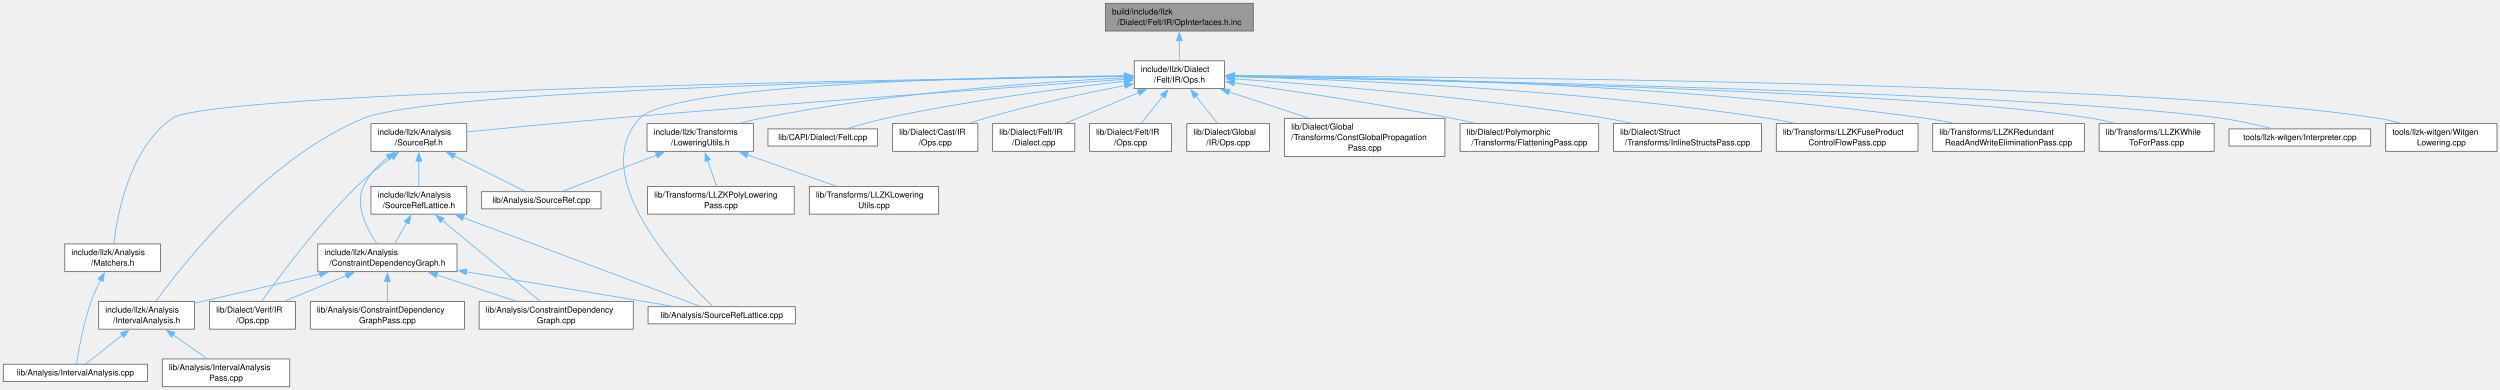
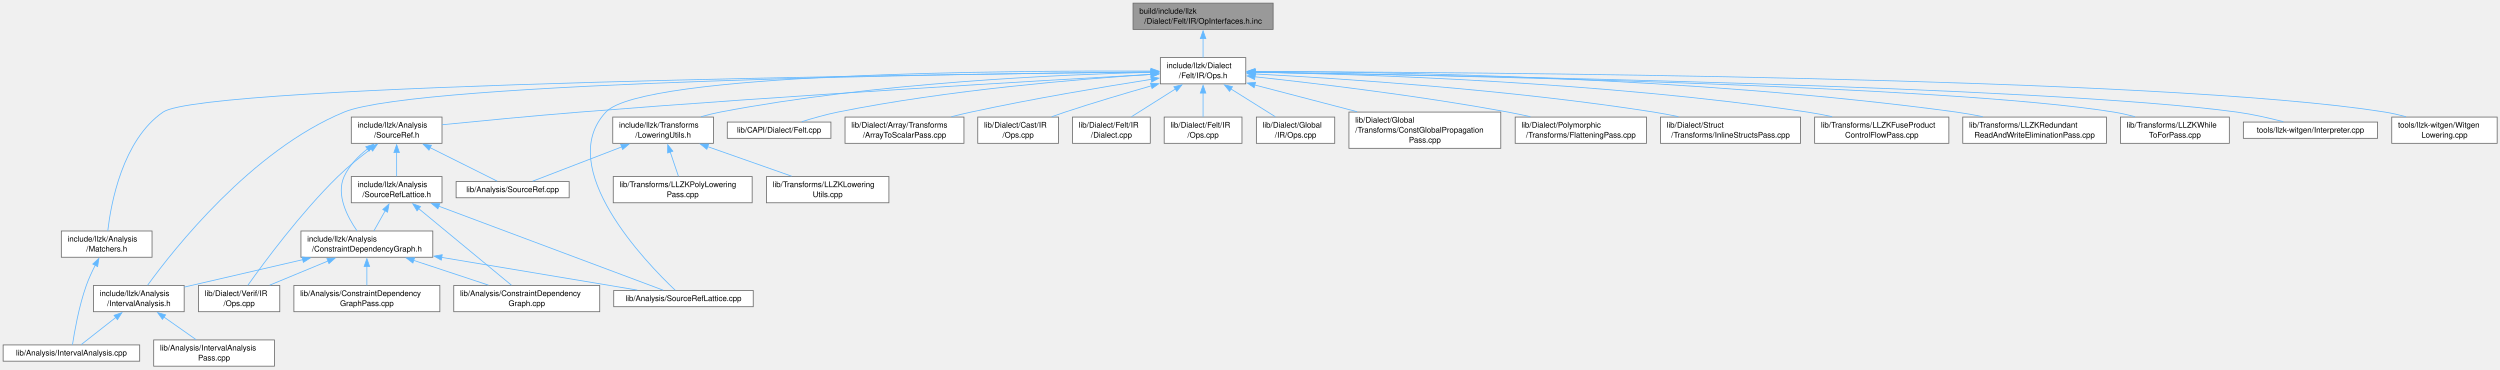
- <svg xmlns="http://www.w3.org/2000/svg" xmlns:xlink="http://www.w3.org/1999/xlink" width="3021pt" height="471pt" viewBox="0.00 0.00 3021.00 471.00">
+ <svg xmlns="http://www.w3.org/2000/svg" xmlns:xlink="http://www.w3.org/1999/xlink" width="3190pt" height="471pt" viewBox="0.00 0.00 3190.00 471.00">
  <g id="graph0" class="graph" transform="scale(1 1) rotate(0) translate(4 467.25)">
    <g id="Node000001" class="node">
      <g id="a_Node000001">
        <a xlink:title=" ">
-           <polygon fill="#999999" stroke="#666666" points="1510.5,-463.25 1331.75,-463.25 1331.75,-429.75 1510.5,-429.75 1510.5,-463.25" />
-           <text xml:space="preserve" text-anchor="start" x="1339.75" y="-449.75" font-family="Helvetica,sans-Serif" font-size="10.00">build/include/llzk</text>
-           <text xml:space="preserve" text-anchor="middle" x="1421.12" y="-437" font-family="Helvetica,sans-Serif" font-size="10.00">/Dialect/Felt/IR/OpInterfaces.h.inc</text>
+           <polygon fill="#999999" stroke="#666666" points="1620.5,-463.25 1441.75,-463.25 1441.75,-429.75 1620.5,-429.75 1620.5,-463.25" />
+           <text xml:space="preserve" text-anchor="start" x="1449.75" y="-449.75" font-family="Helvetica,sans-Serif" font-size="10.00">build/include/llzk</text>
+           <text xml:space="preserve" text-anchor="middle" x="1531.12" y="-437" font-family="Helvetica,sans-Serif" font-size="10.00">/Dialect/Felt/IR/OpInterfaces.h.inc</text>
        </a>
      </g>
    </g>
    <g id="Node000002" class="node">
      <g id="a_Node000002">
        <a xlink:href="Felt_2IR_2Ops_8h.html" target="_top" xlink:title=" ">
-           <polygon fill="white" stroke="#666666" points="1475.62,-393.75 1366.62,-393.75 1366.62,-360.25 1475.62,-360.25 1475.62,-393.75" />
-           <text xml:space="preserve" text-anchor="start" x="1374.62" y="-380.25" font-family="Helvetica,sans-Serif" font-size="10.00">include/llzk/Dialect</text>
-           <text xml:space="preserve" text-anchor="middle" x="1421.12" y="-367.5" font-family="Helvetica,sans-Serif" font-size="10.00">/Felt/IR/Ops.h</text>
+           <polygon fill="white" stroke="#666666" points="1585.62,-393.75 1476.62,-393.75 1476.62,-360.25 1585.62,-360.25 1585.62,-393.75" />
+           <text xml:space="preserve" text-anchor="start" x="1484.62" y="-380.25" font-family="Helvetica,sans-Serif" font-size="10.00">include/llzk/Dialect</text>
+           <text xml:space="preserve" text-anchor="middle" x="1531.12" y="-367.5" font-family="Helvetica,sans-Serif" font-size="10.00">/Felt/IR/Ops.h</text>
        </a>
      </g>
    </g>
    <g id="edge1_Node000001_Node000002" class="edge">
      <g id="a_edge1_Node000001_Node000002">
        <a xlink:title=" ">
-           <path fill="none" stroke="#63b8ff" d="M1421.12,-418.06C1421.12,-409.84 1421.12,-401.09 1421.12,-393.88" />
-           <polygon fill="#63b8ff" stroke="#63b8ff" points="1417.63,-417.99 1421.13,-427.99 1424.63,-417.99 1417.63,-417.99" />
+           <path fill="none" stroke="#63b8ff" d="M1531.12,-418.06C1531.12,-409.84 1531.12,-401.09 1531.12,-393.88" />
+           <polygon fill="#63b8ff" stroke="#63b8ff" points="1527.63,-417.99 1531.13,-427.99 1534.63,-417.99 1527.63,-417.99" />
        </a>
      </g>
    </g>
    <g id="Node000003" class="node">
      <g id="a_Node000003">
        <a xlink:href="IntervalAnalysis_8h.html" target="_top" xlink:title=" ">
          <polygon fill="white" stroke="#666666" points="231,-103 115.25,-103 115.25,-69.5 231,-69.5 231,-103" />
          <text xml:space="preserve" text-anchor="start" x="123.25" y="-89.5" font-family="Helvetica,sans-Serif" font-size="10.00">include/llzk/Analysis</text>
          <text xml:space="preserve" text-anchor="middle" x="173.12" y="-76.75" font-family="Helvetica,sans-Serif" font-size="10.00">/IntervalAnalysis.h</text>
        </a>
      </g>
    </g>
    <g id="edge2_Node000002_Node000003" class="edge">
      <g id="a_edge2_Node000002_Node000003">
        <a xlink:title=" ">
-           <path fill="none" stroke="#63b8ff" d="M1355.15,-375.09C1148.04,-371.88 519.55,-359.34 435.12,-324.25 316.75,-275.05 217.03,-148.22 184.41,-103.31" />
-           <polygon fill="#63b8ff" stroke="#63b8ff" points="1354.87,-378.59 1364.92,-375.24 1354.98,-371.59 1354.87,-378.59" />
+           <path fill="none" stroke="#63b8ff" d="M1464.69,-375.46C1241.92,-373.31 530,-363.39 435.12,-324.25 316.62,-275.36 216.98,-148.33 184.39,-103.34" />
+           <polygon fill="#63b8ff" stroke="#63b8ff" points="1464.63,-378.96 1474.66,-375.56 1464.7,-371.96 1464.63,-378.96" />
        </a>
      </g>
    </g>
    <g id="Node000006" class="node">
      <g id="a_Node000006">
        <a xlink:href="Matchers_8h.html" target="_top" xlink:title=" ">
          <polygon fill="white" stroke="#666666" points="190,-172.5 74.25,-172.5 74.25,-139 190,-139 190,-172.5" />
          <text xml:space="preserve" text-anchor="start" x="82.25" y="-159" font-family="Helvetica,sans-Serif" font-size="10.00">include/llzk/Analysis</text>
          <text xml:space="preserve" text-anchor="middle" x="132.12" y="-146.25" font-family="Helvetica,sans-Serif" font-size="10.00">/Matchers.h</text>
        </a>
      </g>
    </g>
    <g id="edge5_Node000002_Node000006" class="edge">
      <g id="a_edge5_Node000002_Node000006">
        <a xlink:title=" ">
-           <path fill="none" stroke="#63b8ff" d="M1354.86,-375.12C1107.76,-371.61 251.76,-357.1 204.12,-324.25 152.4,-288.58 137.6,-207.52 133.56,-172.91" />
-           <polygon fill="#63b8ff" stroke="#63b8ff" points="1354.6,-378.62 1364.64,-375.26 1354.69,-371.62 1354.6,-378.62" />
+           <path fill="none" stroke="#63b8ff" d="M1465.01,-375.37C1203.96,-372.63 256.53,-360.25 204.12,-324.25 152.34,-288.67 137.57,-207.56 133.55,-172.92" />
+           <polygon fill="#63b8ff" stroke="#63b8ff" points="1464.64,-378.87 1474.68,-375.47 1464.72,-371.87 1464.64,-378.87" />
        </a>
      </g>
    </g>
    <g id="Node000007" class="node">
      <g id="a_Node000007">
        <a xlink:href="SourceRef_8h.html" target="_top" xlink:title=" ">
          <polygon fill="white" stroke="#666666" points="560,-317.88 444.25,-317.88 444.25,-284.38 560,-284.38 560,-317.88" />
          <text xml:space="preserve" text-anchor="start" x="452.25" y="-304.38" font-family="Helvetica,sans-Serif" font-size="10.00">include/llzk/Analysis</text>
          <text xml:space="preserve" text-anchor="middle" x="502.12" y="-291.62" font-family="Helvetica,sans-Serif" font-size="10.00">/SourceRef.h</text>
        </a>
      </g>
    </g>
    <g id="edge7_Node000002_Node000007" class="edge">
      <g id="a_edge7_Node000002_Node000007">
        <a xlink:title=" ">
-           <path fill="none" stroke="#63b8ff" d="M1355.13,-371.43C1232.94,-362.88 963.2,-343.56 736.12,-324.25 676.15,-319.15 607.61,-312.58 560.28,-307.93" />
-           <polygon fill="#63b8ff" stroke="#63b8ff" points="1354.76,-374.91 1364.98,-372.12 1355.25,-367.93 1354.76,-374.91" />
+           <path fill="none" stroke="#63b8ff" d="M1464.69,-372.33C1328.13,-364.65 1006.07,-345.79 736.12,-324.25 676.13,-319.46 607.59,-312.85 560.26,-308.1" />
+           <polygon fill="#63b8ff" stroke="#63b8ff" points="1464.46,-375.83 1474.64,-372.89 1464.85,-368.84 1464.46,-375.83" />
        </a>
      </g>
    </g>
    <g id="Node000011" class="node">
      <g id="a_Node000011">
        <a xlink:href="SourceRefLattice_8cpp.html" target="_top" xlink:title=" ">
          <polygon fill="white" stroke="#666666" points="957.12,-96.62 779.12,-96.62 779.12,-75.88 957.12,-75.88 957.12,-96.62" />
          <text xml:space="preserve" text-anchor="middle" x="868.12" y="-83.12" font-family="Helvetica,sans-Serif" font-size="10.00">lib/Analysis/SourceRefLattice.cpp</text>
        </a>
      </g>
    </g>
    <g id="edge24_Node000002_Node000011" class="edge">
      <g id="a_edge24_Node000002_Node000011">
        <a xlink:title=" ">
-           <path fill="none" stroke="#63b8ff" d="M1354.84,-375.72C1196.86,-374.35 808.31,-366.67 769.12,-324.25 703.31,-253.01 820.79,-131.75 857.62,-96.88" />
-           <polygon fill="#63b8ff" stroke="#63b8ff" points="1354.72,-379.21 1364.75,-375.79 1354.78,-372.21 1354.72,-379.21" />
+           <path fill="none" stroke="#63b8ff" d="M1464.72,-376.54C1287.93,-377.29 816.11,-374.53 769.12,-324.25 702.91,-253.39 820.67,-131.86 857.59,-96.91" />
+           <polygon fill="#63b8ff" stroke="#63b8ff" points="1464.68,-380.04 1474.66,-376.49 1464.64,-373.04 1464.68,-380.04" />
        </a>
      </g>
    </g>
    <g id="Node000015" class="node">
      <g id="a_Node000015">
        <a xlink:href="LoweringUtils_8h.html" target="_top" xlink:title="Shared utility function implementations for LLZK lowering passes.">
          <polygon fill="white" stroke="#666666" points="906.38,-317.88 777.88,-317.88 777.88,-284.38 906.38,-284.38 906.38,-317.88" />
          <text xml:space="preserve" text-anchor="start" x="785.88" y="-304.38" font-family="Helvetica,sans-Serif" font-size="10.00">include/llzk/Transforms</text>
          <text xml:space="preserve" text-anchor="middle" x="842.12" y="-291.62" font-family="Helvetica,sans-Serif" font-size="10.00">/LoweringUtils.h</text>
        </a>
      </g>
    </g>
    <g id="edge20_Node000002_Node000015" class="edge">
      <g id="a_edge20_Node000002_Node000015">
        <a xlink:title=" ">
-           <path fill="none" stroke="#63b8ff" d="M1354.92,-373.29C1257.68,-368.4 1070.91,-355.52 915.12,-324.25 907.2,-322.66 898.91,-320.57 890.88,-318.31" />
-           <polygon fill="#63b8ff" stroke="#63b8ff" points="1354.65,-376.78 1364.81,-373.77 1354.99,-369.79 1354.65,-376.78" />
+           <path fill="none" stroke="#63b8ff" d="M1464.97,-374.99C1351.49,-372.25 1112.83,-362.08 915.12,-324.25 907.06,-322.71 898.62,-320.61 890.46,-318.33" />
+           <polygon fill="#63b8ff" stroke="#63b8ff" points="1464.63,-378.49 1474.7,-375.21 1464.79,-371.49 1464.63,-378.49" />
        </a>
      </g>
    </g>
    <g id="Node000018" class="node">
      <g id="a_Node000018">
        <a xlink:href="Felt_8cpp.html" target="_top" xlink:title=" ">
          <polygon fill="white" stroke="#666666" points="1056.25,-311.5 924,-311.5 924,-290.75 1056.25,-290.75 1056.25,-311.5" />
          <text xml:space="preserve" text-anchor="middle" x="990.12" y="-298" font-family="Helvetica,sans-Serif" font-size="10.00">lib/CAPI/Dialect/Felt.cpp</text>
        </a>
      </g>
    </g>
    <g id="edge25_Node000002_Node000018" class="edge">
      <g id="a_edge25_Node000002_Node000018">
        <a xlink:title=" ">
-           <path fill="none" stroke="#63b8ff" d="M1355.18,-369.16C1283.53,-361.08 1165.93,-345.94 1066.12,-324.25 1050.82,-320.92 1034.07,-316.17 1020.2,-311.92" />
-           <polygon fill="#63b8ff" stroke="#63b8ff" points="1354.44,-372.6 1364.77,-370.22 1355.22,-365.64 1354.44,-372.6" />
+           <path fill="none" stroke="#63b8ff" d="M1465.26,-372.35C1374.48,-366.5 1206.12,-352.65 1065.12,-324.25 1049.69,-321.14 1032.84,-316.31 1019.03,-311.95" />
+           <polygon fill="#63b8ff" stroke="#63b8ff" points="1464.76,-375.83 1474.96,-372.97 1465.21,-368.84 1464.76,-375.83" />
        </a>
      </g>
    </g>
    <g id="Node000019" class="node">
      <g id="a_Node000019">
-         <a xlink:href="Cast_2IR_2Ops_8cpp.html" target="_top" xlink:title=" ">
-           <polygon fill="white" stroke="#666666" points="1177.62,-317.88 1074.62,-317.88 1074.62,-284.38 1177.62,-284.38 1177.62,-317.88" />
-           <text xml:space="preserve" text-anchor="start" x="1082.62" y="-304.38" font-family="Helvetica,sans-Serif" font-size="10.00">lib/Dialect/Cast/IR</text>
-           <text xml:space="preserve" text-anchor="middle" x="1126.12" y="-291.62" font-family="Helvetica,sans-Serif" font-size="10.00">/Ops.cpp</text>
+         <a xlink:href="ArrayToScalarPass_8cpp.html" target="_top" xlink:title="This file implements the -llzk-array-to-scalar pass.">
+           <polygon fill="white" stroke="#666666" points="1226,-317.88 1074.25,-317.88 1074.25,-284.38 1226,-284.38 1226,-317.88" />
+           <text xml:space="preserve" text-anchor="start" x="1082.25" y="-304.38" font-family="Helvetica,sans-Serif" font-size="10.00">lib/Dialect/Array/Transforms</text>
+           <text xml:space="preserve" text-anchor="middle" x="1150.12" y="-291.62" font-family="Helvetica,sans-Serif" font-size="10.00">/ArrayToScalarPass.cpp</text>
        </a>
      </g>
    </g>
    <g id="edge26_Node000002_Node000019" class="edge">
      <g id="a_edge26_Node000002_Node000019">
        <a xlink:title=" ">
-           <path fill="none" stroke="#63b8ff" d="M1355.4,-364.02C1307.94,-354.77 1242.54,-340.78 1186.12,-324.25 1180.16,-322.5 1173.93,-320.46 1167.84,-318.34" />
-           <polygon fill="#63b8ff" stroke="#63b8ff" points="1354.49,-367.41 1364.97,-365.87 1355.81,-360.54 1354.49,-367.41" />
+           <path fill="none" stroke="#63b8ff" d="M1465.07,-366.03C1404.89,-356.58 1313.67,-341.31 1235.12,-324.25 1226.93,-322.47 1218.33,-320.43 1209.88,-318.33" />
+           <polygon fill="#63b8ff" stroke="#63b8ff" points="1464.39,-369.47 1474.81,-367.56 1465.47,-362.55 1464.39,-369.47" />
        </a>
      </g>
    </g>
    <g id="Node000020" class="node">
      <g id="a_Node000020">
-         <a xlink:href="Felt_2IR_2Dialect_8cpp.html" target="_top" xlink:title=" ">
-           <polygon fill="white" stroke="#666666" points="1294.75,-317.88 1195.5,-317.88 1195.5,-284.38 1294.75,-284.38 1294.75,-317.88" />
-           <text xml:space="preserve" text-anchor="start" x="1203.5" y="-304.38" font-family="Helvetica,sans-Serif" font-size="10.00">lib/Dialect/Felt/IR</text>
-           <text xml:space="preserve" text-anchor="middle" x="1245.12" y="-291.62" font-family="Helvetica,sans-Serif" font-size="10.00">/Dialect.cpp</text>
+         <a xlink:href="Cast_2IR_2Ops_8cpp.html" target="_top" xlink:title=" ">
+           <polygon fill="white" stroke="#666666" points="1346.62,-317.88 1243.62,-317.88 1243.62,-284.38 1346.62,-284.38 1346.62,-317.88" />
+           <text xml:space="preserve" text-anchor="start" x="1251.62" y="-304.38" font-family="Helvetica,sans-Serif" font-size="10.00">lib/Dialect/Cast/IR</text>
+           <text xml:space="preserve" text-anchor="middle" x="1295.12" y="-291.62" font-family="Helvetica,sans-Serif" font-size="10.00">/Ops.cpp</text>
        </a>
      </g>
    </g>
    <g id="edge27_Node000002_Node000020" class="edge">
      <g id="a_edge27_Node000002_Node000020">
        <a xlink:title=" ">
-           <path fill="none" stroke="#63b8ff" d="M1372.14,-355.44C1344.19,-343.71 1309.66,-329.21 1283.66,-318.3" />
-           <polygon fill="#63b8ff" stroke="#63b8ff" points="1370.53,-358.56 1381.11,-359.2 1373.24,-352.1 1370.53,-358.56" />
+           <path fill="none" stroke="#63b8ff" d="M1465.18,-357.75C1432,-348.28 1391.25,-336.21 1355.12,-324.25 1349.54,-322.4 1343.69,-320.37 1337.94,-318.31" />
+           <polygon fill="#63b8ff" stroke="#63b8ff" points="1464.1,-361.08 1474.67,-360.44 1466.01,-354.35 1464.1,-361.08" />
        </a>
      </g>
    </g>
    <g id="Node000021" class="node">
      <g id="a_Node000021">
-         <a xlink:href="Felt_2IR_2Ops_8cpp.html" target="_top" xlink:title=" ">
-           <polygon fill="white" stroke="#666666" points="1411.75,-317.88 1312.5,-317.88 1312.5,-284.38 1411.75,-284.38 1411.75,-317.88" />
-           <text xml:space="preserve" text-anchor="start" x="1320.5" y="-304.38" font-family="Helvetica,sans-Serif" font-size="10.00">lib/Dialect/Felt/IR</text>
-           <text xml:space="preserve" text-anchor="middle" x="1362.12" y="-291.62" font-family="Helvetica,sans-Serif" font-size="10.00">/Ops.cpp</text>
+         <a xlink:href="Felt_2IR_2Dialect_8cpp.html" target="_top" xlink:title=" ">
+           <polygon fill="white" stroke="#666666" points="1463.75,-317.88 1364.5,-317.88 1364.5,-284.38 1463.75,-284.38 1463.75,-317.88" />
+           <text xml:space="preserve" text-anchor="start" x="1372.5" y="-304.38" font-family="Helvetica,sans-Serif" font-size="10.00">lib/Dialect/Felt/IR</text>
+           <text xml:space="preserve" text-anchor="middle" x="1414.12" y="-291.62" font-family="Helvetica,sans-Serif" font-size="10.00">/Dialect.cpp</text>
        </a>
      </g>
    </g>
    <g id="edge28_Node000002_Node000021" class="edge">
      <g id="a_edge28_Node000002_Node000021">
        <a xlink:title=" ">
-           <path fill="none" stroke="#63b8ff" d="M1401.37,-351.26C1392.64,-340.33 1382.63,-327.8 1374.9,-318.12" />
-           <polygon fill="#63b8ff" stroke="#63b8ff" points="1398.4,-353.16 1407.38,-358.79 1403.87,-348.79 1398.4,-353.16" />
+           <path fill="none" stroke="#63b8ff" d="M1495.83,-353.72C1477.77,-342.31 1456.19,-328.68 1439.74,-318.3" />
+           <polygon fill="#63b8ff" stroke="#63b8ff" points="1493.84,-356.6 1504.17,-358.98 1497.58,-350.68 1493.84,-356.6" />
        </a>
      </g>
    </g>
    <g id="Node000022" class="node">
      <g id="a_Node000022">
-         <a xlink:href="Global_2IR_2Ops_8cpp.html" target="_top" xlink:title=" ">
-           <polygon fill="white" stroke="#666666" points="1530.12,-317.88 1430.12,-317.88 1430.12,-284.38 1530.12,-284.38 1530.12,-317.88" />
-           <text xml:space="preserve" text-anchor="start" x="1438.12" y="-304.38" font-family="Helvetica,sans-Serif" font-size="10.00">lib/Dialect/Global</text>
-           <text xml:space="preserve" text-anchor="middle" x="1480.12" y="-291.62" font-family="Helvetica,sans-Serif" font-size="10.00">/IR/Ops.cpp</text>
+         <a xlink:href="Felt_2IR_2Ops_8cpp.html" target="_top" xlink:title=" ">
+           <polygon fill="white" stroke="#666666" points="1580.75,-317.88 1481.5,-317.88 1481.5,-284.38 1580.75,-284.38 1580.75,-317.88" />
+           <text xml:space="preserve" text-anchor="start" x="1489.5" y="-304.38" font-family="Helvetica,sans-Serif" font-size="10.00">lib/Dialect/Felt/IR</text>
+           <text xml:space="preserve" text-anchor="middle" x="1531.12" y="-291.62" font-family="Helvetica,sans-Serif" font-size="10.00">/Ops.cpp</text>
        </a>
      </g>
    </g>
    <g id="edge29_Node000002_Node000022" class="edge">
      <g id="a_edge29_Node000002_Node000022">
        <a xlink:title=" ">
-           <path fill="none" stroke="#63b8ff" d="M1440.88,-351.26C1449.61,-340.33 1459.62,-327.8 1467.35,-318.12" />
-           <polygon fill="#63b8ff" stroke="#63b8ff" points="1438.38,-348.79 1434.87,-358.79 1443.85,-353.16 1438.38,-348.79" />
+           <path fill="none" stroke="#63b8ff" d="M1531.12,-348.61C1531.12,-338.35 1531.12,-327.02 1531.12,-318.12" />
+           <polygon fill="#63b8ff" stroke="#63b8ff" points="1527.63,-348.46 1531.13,-358.46 1534.63,-348.46 1527.63,-348.46" />
        </a>
      </g>
    </g>
    <g id="Node000023" class="node">
      <g id="a_Node000023">
-         <a xlink:href="ConstGlobalPropagationPass_8cpp.html" target="_top" xlink:title="This file implements the -llzk-const-global-propagation pass.">
-           <polygon fill="white" stroke="#666666" points="1742,-324.25 1548.25,-324.25 1548.25,-278 1742,-278 1742,-324.25" />
-           <text xml:space="preserve" text-anchor="start" x="1556.25" y="-310.75" font-family="Helvetica,sans-Serif" font-size="10.00">lib/Dialect/Global</text>
-           <text xml:space="preserve" text-anchor="start" x="1556.25" y="-298" font-family="Helvetica,sans-Serif" font-size="10.00">/Transforms/ConstGlobalPropagation</text>
-           <text xml:space="preserve" text-anchor="middle" x="1645.12" y="-285.25" font-family="Helvetica,sans-Serif" font-size="10.00">Pass.cpp</text>
+         <a xlink:href="Global_2IR_2Ops_8cpp.html" target="_top" xlink:title=" ">
+           <polygon fill="white" stroke="#666666" points="1699.12,-317.88 1599.12,-317.88 1599.12,-284.38 1699.12,-284.38 1699.12,-317.88" />
+           <text xml:space="preserve" text-anchor="start" x="1607.12" y="-304.38" font-family="Helvetica,sans-Serif" font-size="10.00">lib/Dialect/Global</text>
+           <text xml:space="preserve" text-anchor="middle" x="1649.12" y="-291.62" font-family="Helvetica,sans-Serif" font-size="10.00">/IR/Ops.cpp</text>
        </a>
      </g>
    </g>
    <g id="edge30_Node000002_Node000023" class="edge">
      <g id="a_edge30_Node000002_Node000023">
        <a xlink:title=" ">
-           <path fill="none" stroke="#63b8ff" d="M1480.83,-356.31C1510.29,-346.59 1545.97,-334.83 1576.54,-324.74" />
-           <polygon fill="#63b8ff" stroke="#63b8ff" points="1480.12,-352.86 1471.72,-359.31 1482.31,-359.51 1480.12,-352.86" />
+           <path fill="none" stroke="#63b8ff" d="M1566.72,-353.72C1584.93,-342.31 1606.7,-328.68 1623.29,-318.3" />
+           <polygon fill="#63b8ff" stroke="#63b8ff" points="1564.92,-350.71 1558.3,-358.98 1568.64,-356.64 1564.92,-350.71" />
        </a>
      </g>
    </g>
    <g id="Node000024" class="node">
      <g id="a_Node000024">
-         <a xlink:href="FlatteningPass_8cpp.html" target="_top" xlink:title="This file implements the -llzk-flatten pass.">
-           <polygon fill="white" stroke="#666666" points="1927.88,-317.88 1760.38,-317.88 1760.38,-284.38 1927.88,-284.38 1927.88,-317.88" />
-           <text xml:space="preserve" text-anchor="start" x="1768.38" y="-304.38" font-family="Helvetica,sans-Serif" font-size="10.00">lib/Dialect/Polymorphic</text>
-           <text xml:space="preserve" text-anchor="middle" x="1844.12" y="-291.62" font-family="Helvetica,sans-Serif" font-size="10.00">/Transforms/FlatteningPass.cpp</text>
+         <a xlink:href="ConstGlobalPropagationPass_8cpp.html" target="_top" xlink:title="This file implements the -llzk-const-global-propagation pass.">
+           <polygon fill="white" stroke="#666666" points="1911,-324.25 1717.25,-324.25 1717.25,-278 1911,-278 1911,-324.25" />
+           <text xml:space="preserve" text-anchor="start" x="1725.25" y="-310.75" font-family="Helvetica,sans-Serif" font-size="10.00">lib/Dialect/Global</text>
+           <text xml:space="preserve" text-anchor="start" x="1725.25" y="-298" font-family="Helvetica,sans-Serif" font-size="10.00">/Transforms/ConstGlobalPropagation</text>
+           <text xml:space="preserve" text-anchor="middle" x="1814.12" y="-285.25" font-family="Helvetica,sans-Serif" font-size="10.00">Pass.cpp</text>
        </a>
      </g>
    </g>
    <g id="edge31_Node000002_Node000024" class="edge">
      <g id="a_edge31_Node000002_Node000024">
        <a xlink:title=" ">
-           <path fill="none" stroke="#63b8ff" d="M1487.14,-367.19C1553.95,-357.92 1660.09,-342.19 1751.12,-324.25 1760.08,-322.49 1769.48,-320.46 1778.72,-318.36" />
-           <polygon fill="#63b8ff" stroke="#63b8ff" points="1486.88,-363.7 1477.45,-368.53 1487.83,-370.63 1486.88,-363.7" />
+           <path fill="none" stroke="#63b8ff" d="M1596.71,-358.88C1635.65,-348.71 1685.5,-335.7 1727.63,-324.7" />
+           <polygon fill="#63b8ff" stroke="#63b8ff" points="1596.28,-355.37 1587.49,-361.29 1598.05,-362.15 1596.28,-355.37" />
        </a>
      </g>
    </g>
    <g id="Node000025" class="node">
      <g id="a_Node000025">
-         <a xlink:href="InlineStructsPass_8cpp.html" target="_top" xlink:title="This file implements the -llzk-inline-structs pass.">
-           <polygon fill="white" stroke="#666666" points="2124.5,-317.88 1945.75,-317.88 1945.75,-284.38 2124.5,-284.38 2124.5,-317.88" />
-           <text xml:space="preserve" text-anchor="start" x="1953.75" y="-304.38" font-family="Helvetica,sans-Serif" font-size="10.00">lib/Dialect/Struct</text>
-           <text xml:space="preserve" text-anchor="middle" x="2035.12" y="-291.62" font-family="Helvetica,sans-Serif" font-size="10.00">/Transforms/InlineStructsPass.cpp</text>
+         <a xlink:href="FlatteningPass_8cpp.html" target="_top" xlink:title="This file implements the -llzk-flatten pass.">
+           <polygon fill="white" stroke="#666666" points="2096.88,-317.88 1929.38,-317.88 1929.38,-284.38 2096.88,-284.38 2096.88,-317.88" />
+           <text xml:space="preserve" text-anchor="start" x="1937.38" y="-304.38" font-family="Helvetica,sans-Serif" font-size="10.00">lib/Dialect/Polymorphic</text>
+           <text xml:space="preserve" text-anchor="middle" x="2013.12" y="-291.62" font-family="Helvetica,sans-Serif" font-size="10.00">/Transforms/FlatteningPass.cpp</text>
        </a>
      </g>
    </g>
    <g id="edge32_Node000002_Node000025" class="edge">
      <g id="a_edge32_Node000002_Node000025">
        <a xlink:title=" ">
-           <path fill="none" stroke="#63b8ff" d="M1487.28,-371.96C1585.78,-365.36 1776.63,-350.32 1937.12,-324.25 1947.28,-322.6 1957.96,-320.54 1968.39,-318.34" />
-           <polygon fill="#63b8ff" stroke="#63b8ff" points="1487.28,-368.45 1477.53,-372.6 1487.74,-375.44 1487.28,-368.45" />
+           <path fill="none" stroke="#63b8ff" d="M1596.88,-369.31C1674.49,-360.94 1807.26,-345.13 1920.12,-324.25 1929.43,-322.53 1939.2,-320.48 1948.77,-318.33" />
+           <polygon fill="#63b8ff" stroke="#63b8ff" points="1596.91,-365.78 1587.34,-370.33 1597.66,-372.75 1596.91,-365.78" />
        </a>
      </g>
    </g>
    <g id="Node000026" class="node">
      <g id="a_Node000026">
-         <a xlink:href="LLZKFuseProductControlFlowPass_8cpp.html" target="_top" xlink:title="This file implements the -llzk-fuse-product-control-flow pass.">
-           <polygon fill="white" stroke="#666666" points="2313.75,-317.88 2142.5,-317.88 2142.5,-284.38 2313.75,-284.38 2313.75,-317.88" />
-           <text xml:space="preserve" text-anchor="start" x="2150.5" y="-304.38" font-family="Helvetica,sans-Serif" font-size="10.00">lib/Transforms/LLZKFuseProduct</text>
-           <text xml:space="preserve" text-anchor="middle" x="2228.12" y="-291.62" font-family="Helvetica,sans-Serif" font-size="10.00">ControlFlowPass.cpp</text>
+         <a xlink:href="InlineStructsPass_8cpp.html" target="_top" xlink:title="This file implements the -llzk-inline-structs pass.">
+           <polygon fill="white" stroke="#666666" points="2293.5,-317.88 2114.75,-317.88 2114.75,-284.38 2293.5,-284.38 2293.5,-317.88" />
+           <text xml:space="preserve" text-anchor="start" x="2122.75" y="-304.38" font-family="Helvetica,sans-Serif" font-size="10.00">lib/Dialect/Struct</text>
+           <text xml:space="preserve" text-anchor="middle" x="2204.12" y="-291.62" font-family="Helvetica,sans-Serif" font-size="10.00">/Transforms/InlineStructsPass.cpp</text>
        </a>
      </g>
    </g>
    <g id="edge33_Node000002_Node000026" class="edge">
      <g id="a_edge33_Node000002_Node000026">
        <a xlink:title=" ">
-           <path fill="none" stroke="#63b8ff" d="M1487.29,-374.64C1613.55,-371.28 1897.26,-360.06 2133.12,-324.25 2143.42,-322.69 2154.25,-320.6 2164.77,-318.33" />
-           <polygon fill="#63b8ff" stroke="#63b8ff" points="1487.36,-371.13 1477.45,-374.89 1487.54,-378.13 1487.36,-371.13" />
+           <path fill="none" stroke="#63b8ff" d="M1596.99,-372.91C1704.22,-367.25 1922.94,-353.04 2106.12,-324.25 2116.38,-322.64 2127.16,-320.58 2137.67,-318.37" />
+           <polygon fill="#63b8ff" stroke="#63b8ff" points="1597.04,-369.4 1587.24,-373.42 1597.4,-376.39 1597.04,-369.4" />
        </a>
      </g>
    </g>
    <g id="Node000027" class="node">
      <g id="a_Node000027">
-         <a xlink:href="LLZKRedundantReadAndWriteEliminationPass_8cpp.html" target="_top" xlink:title="This file implements the -llzk-duplicate-read-write-elim pass.">
-           <polygon fill="white" stroke="#666666" points="2514.75,-317.88 2331.5,-317.88 2331.5,-284.38 2514.75,-284.38 2514.75,-317.88" />
-           <text xml:space="preserve" text-anchor="start" x="2339.5" y="-304.38" font-family="Helvetica,sans-Serif" font-size="10.00">lib/Transforms/LLZKRedundant</text>
-           <text xml:space="preserve" text-anchor="middle" x="2423.12" y="-291.62" font-family="Helvetica,sans-Serif" font-size="10.00">ReadAndWriteEliminationPass.cpp</text>
+         <a xlink:href="LLZKFuseProductControlFlowPass_8cpp.html" target="_top" xlink:title="This file implements the -llzk-fuse-product-control-flow pass.">
+           <polygon fill="white" stroke="#666666" points="2482.75,-317.88 2311.5,-317.88 2311.5,-284.38 2482.75,-284.38 2482.75,-317.88" />
+           <text xml:space="preserve" text-anchor="start" x="2319.5" y="-304.38" font-family="Helvetica,sans-Serif" font-size="10.00">lib/Transforms/LLZKFuseProduct</text>
+           <text xml:space="preserve" text-anchor="middle" x="2397.12" y="-291.62" font-family="Helvetica,sans-Serif" font-size="10.00">ControlFlowPass.cpp</text>
        </a>
      </g>
    </g>
    <g id="edge34_Node000002_Node000027" class="edge">
      <g id="a_edge34_Node000002_Node000027">
        <a xlink:title=" ">
-           <path fill="none" stroke="#63b8ff" d="M1487.31,-375.83C1636.95,-374.65 2012.51,-367.24 2323.12,-324.25 2334.13,-322.73 2345.73,-320.63 2356.96,-318.33" />
-           <polygon fill="#63b8ff" stroke="#63b8ff" points="1487.56,-372.32 1477.59,-375.9 1487.61,-379.32 1487.56,-372.32" />
+           <path fill="none" stroke="#63b8ff" d="M1596.88,-375.16C1730.49,-372.68 2042.97,-362.87 2302.12,-324.25 2312.43,-322.72 2323.26,-320.64 2333.78,-318.37" />
+           <polygon fill="#63b8ff" stroke="#63b8ff" points="1597.11,-371.66 1587.18,-375.34 1597.24,-378.66 1597.11,-371.66" />
        </a>
      </g>
    </g>
    <g id="Node000028" class="node">
      <g id="a_Node000028">
-         <a xlink:href="LLZKWhileToForPass_8cpp.html" target="_top" xlink:title="This file identifies scf.while loops that can be converted to scf.for loops and performs the conversi...">
-           <polygon fill="white" stroke="#666666" points="2671.62,-317.88 2532.62,-317.88 2532.62,-284.38 2671.62,-284.38 2671.62,-317.88" />
-           <text xml:space="preserve" text-anchor="start" x="2540.62" y="-304.38" font-family="Helvetica,sans-Serif" font-size="10.00">lib/Transforms/LLZKWhile</text>
-           <text xml:space="preserve" text-anchor="middle" x="2602.12" y="-291.62" font-family="Helvetica,sans-Serif" font-size="10.00">ToForPass.cpp</text>
+         <a xlink:href="LLZKRedundantReadAndWriteEliminationPass_8cpp.html" target="_top" xlink:title="This file implements the -llzk-duplicate-read-write-elim pass.">
+           <polygon fill="white" stroke="#666666" points="2683.75,-317.88 2500.5,-317.88 2500.5,-284.38 2683.75,-284.38 2683.75,-317.88" />
+           <text xml:space="preserve" text-anchor="start" x="2508.5" y="-304.38" font-family="Helvetica,sans-Serif" font-size="10.00">lib/Transforms/LLZKRedundant</text>
+           <text xml:space="preserve" text-anchor="middle" x="2592.12" y="-291.62" font-family="Helvetica,sans-Serif" font-size="10.00">ReadAndWriteEliminationPass.cpp</text>
        </a>
      </g>
    </g>
    <g id="edge35_Node000002_Node000028" class="edge">
      <g id="a_edge35_Node000002_Node000028">
        <a xlink:title=" ">
-           <path fill="none" stroke="#63b8ff" d="M1487.05,-374.89C1693.01,-371.11 2322.65,-357.1 2524.12,-324.25 2533.02,-322.8 2542.34,-320.69 2551.32,-318.35" />
-           <polygon fill="#63b8ff" stroke="#63b8ff" points="1487.28,-371.39 1477.34,-375.07 1487.4,-378.38 1487.28,-371.39" />
+           <path fill="none" stroke="#63b8ff" d="M1597.13,-376.16C1753.42,-375.73 2158.02,-369.89 2492.12,-324.25 2503.14,-322.75 2514.73,-320.66 2525.97,-318.36" />
+           <polygon fill="#63b8ff" stroke="#63b8ff" points="1597.38,-372.66 1587.39,-376.18 1597.39,-379.66 1597.38,-372.66" />
        </a>
      </g>
    </g>
    <g id="Node000029" class="node">
      <g id="a_Node000029">
-         <a xlink:href="Interpreter_8cpp.html" target="_top" xlink:title=" ">
-           <polygon fill="white" stroke="#666666" points="2860.75,-311.5 2689.5,-311.5 2689.5,-290.75 2860.75,-290.75 2860.75,-311.5" />
-           <text xml:space="preserve" text-anchor="middle" x="2775.12" y="-298" font-family="Helvetica,sans-Serif" font-size="10.00">tools/llzk-witgen/Interpreter.cpp</text>
+         <a xlink:href="LLZKWhileToForPass_8cpp.html" target="_top" xlink:title="This file identifies scf.while loops that can be converted to scf.for loops and performs the conversi...">
+           <polygon fill="white" stroke="#666666" points="2840.62,-317.88 2701.62,-317.88 2701.62,-284.38 2840.62,-284.38 2840.62,-317.88" />
+           <text xml:space="preserve" text-anchor="start" x="2709.62" y="-304.38" font-family="Helvetica,sans-Serif" font-size="10.00">lib/Transforms/LLZKWhile</text>
+           <text xml:space="preserve" text-anchor="middle" x="2771.12" y="-291.62" font-family="Helvetica,sans-Serif" font-size="10.00">ToForPass.cpp</text>
        </a>
      </g>
    </g>
    <g id="edge36_Node000002_Node000029" class="edge">
      <g id="a_edge36_Node000002_Node000029">
        <a xlink:title=" ">
-           <path fill="none" stroke="#63b8ff" d="M1487.04,-374.95C1711.78,-371.1 2447,-356.31 2681.12,-324.25 2701.06,-321.52 2722.96,-316.49 2740.6,-311.91" />
-           <polygon fill="#63b8ff" stroke="#63b8ff" points="1487.24,-371.44 1477.3,-375.11 1487.36,-378.44 1487.24,-371.44" />
+           <path fill="none" stroke="#63b8ff" d="M1597.29,-375.07C1810.76,-371.75 2479.77,-358.78 2693.12,-324.25 2702.02,-322.81 2711.34,-320.71 2720.32,-318.36" />
+           <polygon fill="#63b8ff" stroke="#63b8ff" points="1597.43,-371.57 1587.48,-375.22 1597.54,-378.57 1597.43,-371.57" />
        </a>
      </g>
    </g>
    <g id="Node000030" class="node">
      <g id="a_Node000030">
-         <a xlink:href="WitgenLowering_8cpp.html" target="_top" xlink:title=" ">
-           <polygon fill="white" stroke="#666666" points="3013.38,-317.88 2878.88,-317.88 2878.88,-284.38 3013.38,-284.38 3013.38,-317.88" />
-           <text xml:space="preserve" text-anchor="start" x="2886.88" y="-304.38" font-family="Helvetica,sans-Serif" font-size="10.00">tools/llzk-witgen/Witgen</text>
-           <text xml:space="preserve" text-anchor="middle" x="2946.12" y="-291.62" font-family="Helvetica,sans-Serif" font-size="10.00">Lowering.cpp</text>
+         <a xlink:href="Interpreter_8cpp.html" target="_top" xlink:title=" ">
+           <polygon fill="white" stroke="#666666" points="3029.75,-311.5 2858.5,-311.5 2858.5,-290.75 3029.75,-290.75 3029.75,-311.5" />
+           <text xml:space="preserve" text-anchor="middle" x="2944.12" y="-298" font-family="Helvetica,sans-Serif" font-size="10.00">tools/llzk-witgen/Interpreter.cpp</text>
        </a>
      </g>
    </g>
    <g id="edge37_Node000002_Node000030" class="edge">
      <g id="a_edge37_Node000002_Node000030">
        <a xlink:title=" ">
-           <path fill="none" stroke="#63b8ff" d="M1487.29,-375.81C1733.78,-374.75 2598.42,-367.96 2870.12,-324.25 2878.94,-322.83 2888.18,-320.71 2897.06,-318.33" />
-           <polygon fill="#63b8ff" stroke="#63b8ff" points="1487.53,-372.31 1477.54,-375.85 1487.55,-379.31 1487.53,-372.31" />
+           <path fill="none" stroke="#63b8ff" d="M1597.39,-375.08C1829.36,-371.61 2604.07,-357.72 2850.12,-324.25 2870.06,-321.54 2891.96,-316.51 2909.6,-311.93" />
+           <polygon fill="#63b8ff" stroke="#63b8ff" points="1597.57,-371.58 1587.62,-375.23 1597.67,-378.58 1597.57,-371.58" />
+         </a>
+       </g>
+     </g>
+     <g id="Node000031" class="node">
+       <g id="a_Node000031">
+         <a xlink:href="WitgenLowering_8cpp.html" target="_top" xlink:title=" ">
+           <polygon fill="white" stroke="#666666" points="3182.38,-317.88 3047.88,-317.88 3047.88,-284.38 3182.38,-284.38 3182.38,-317.88" />
+           <text xml:space="preserve" text-anchor="start" x="3055.88" y="-304.38" font-family="Helvetica,sans-Serif" font-size="10.00">tools/llzk-witgen/Witgen</text>
+           <text xml:space="preserve" text-anchor="middle" x="3115.12" y="-291.62" font-family="Helvetica,sans-Serif" font-size="10.00">Lowering.cpp</text>
+         </a>
+       </g>
+     </g>
+     <g id="edge38_Node000002_Node000031" class="edge">
+       <g id="a_edge38_Node000002_Node000031">
+         <a xlink:title=" ">
+           <path fill="none" stroke="#63b8ff" d="M1597.03,-375.92C1849.52,-375.26 2755.24,-369.71 3039.12,-324.25 3047.95,-322.84 3057.19,-320.72 3066.06,-318.34" />
+           <polygon fill="#63b8ff" stroke="#63b8ff" points="1597.36,-372.42 1587.37,-375.94 1597.38,-379.42 1597.36,-372.42" />
        </a>
      </g>
    </g>
    <g id="Node000004" class="node">
      <g id="a_Node000004">
        <a xlink:href="IntervalAnalysis_8cpp.html" target="_top" xlink:title=" ">
          <polygon fill="white" stroke="#666666" points="174.25,-27.12 0,-27.12 0,-6.38 174.25,-6.38 174.25,-27.12" />
          <text xml:space="preserve" text-anchor="middle" x="87.12" y="-13.62" font-family="Helvetica,sans-Serif" font-size="10.00">lib/Analysis/IntervalAnalysis.cpp</text>
        </a>
      </g>
    </g>
    <g id="edge3_Node000003_Node000004" class="edge">
      <g id="a_edge3_Node000003_Node000004">
        <a xlink:title=" ">
          <path fill="none" stroke="#63b8ff" d="M143.77,-62.21C128.71,-50.39 111.17,-36.62 99.64,-27.57" />
          <polygon fill="#63b8ff" stroke="#63b8ff" points="141.53,-64.9 151.55,-68.32 145.85,-59.39 141.53,-64.9" />
        </a>
      </g>
    </g>
    <g id="Node000005" class="node">
      <g id="a_Node000005">
        <a xlink:href="IntervalAnalysisPass_8cpp.html" target="_top" xlink:title="This file implements the -llzk-print-interval-analysis pass.">
          <polygon fill="white" stroke="#666666" points="346.12,-33.5 192.12,-33.5 192.12,0 346.12,0 346.12,-33.5" />
          <text xml:space="preserve" text-anchor="start" x="200.12" y="-20" font-family="Helvetica,sans-Serif" font-size="10.00">lib/Analysis/IntervalAnalysis</text>
          <text xml:space="preserve" text-anchor="middle" x="269.12" y="-7.25" font-family="Helvetica,sans-Serif" font-size="10.00">Pass.cpp</text>
        </a>
      </g>
    </g>
    <g id="edge4_Node000003_Node000005" class="edge">
      <g id="a_edge4_Node000003_Node000005">
        <a xlink:title=" ">
          <path fill="none" stroke="#63b8ff" d="M205.25,-62.66C218.67,-53.23 233.95,-42.48 246.2,-33.87" />
          <polygon fill="#63b8ff" stroke="#63b8ff" points="203.28,-59.77 197.11,-68.38 207.31,-65.49 203.28,-59.77" />
        </a>
      </g>
    </g>
    <g id="edge6_Node000006_Node000004" class="edge">
      <g id="a_edge6_Node000006_Node000004">
        <a xlink:title=" ">
          <path fill="none" stroke="#63b8ff" d="M117.58,-128.92C113.44,-120.8 109.22,-111.69 106.12,-103 96.65,-76.43 90.92,-43.47 88.49,-27.43" />
          <polygon fill="#63b8ff" stroke="#63b8ff" points="114.38,-130.36 122.16,-137.55 120.57,-127.08 114.38,-130.36" />
        </a>
      </g>
    </g>
    <g id="Node000008" class="node">
      <g id="a_Node000008">
        <a xlink:href="ConstraintDependencyGraph_8h.html" target="_top" xlink:title=" ">
          <polygon fill="white" stroke="#666666" points="548.25,-172.5 380,-172.5 380,-139 548.25,-139 548.25,-172.5" />
          <text xml:space="preserve" text-anchor="start" x="388" y="-159" font-family="Helvetica,sans-Serif" font-size="10.00">include/llzk/Analysis</text>
          <text xml:space="preserve" text-anchor="middle" x="464.12" y="-146.25" font-family="Helvetica,sans-Serif" font-size="10.00">/ConstraintDependencyGraph.h</text>
        </a>
      </g>
    </g>
    <g id="edge8_Node000007_Node000008" class="edge">
      <g id="a_edge8_Node000007_Node000008">
        <a xlink:title=" ">
          <path fill="none" stroke="#63b8ff" d="M465.07,-277.4C453.23,-268.04 441.54,-256.07 435.12,-242 424.48,-218.68 439.38,-190.25 451.46,-172.83" />
          <polygon fill="#63b8ff" stroke="#63b8ff" points="462.73,-280.02 472.85,-283.14 466.88,-274.39 462.73,-280.02" />
        </a>
      </g>
    </g>
    <g id="Node000012" class="node">
      <g id="a_Node000012">
        <a xlink:href="Verif_2IR_2Ops_8cpp.html" target="_top" xlink:title=" ">
          <polygon fill="white" stroke="#666666" points="353,-103 249.25,-103 249.25,-69.5 353,-69.5 353,-103" />
          <text xml:space="preserve" text-anchor="start" x="257.25" y="-89.5" font-family="Helvetica,sans-Serif" font-size="10.00">lib/Dialect/Verif/IR</text>
          <text xml:space="preserve" text-anchor="middle" x="301.12" y="-76.75" font-family="Helvetica,sans-Serif" font-size="10.00">/Ops.cpp</text>
        </a>
      </g>
    </g>
    <g id="edge19_Node000007_Node000012" class="edge">
      <g id="a_edge19_Node000007_Node000012">
        <a xlink:title=" ">
          <path fill="none" stroke="#63b8ff" d="M469.61,-277.46C455.9,-267.28 440.15,-254.72 427.12,-242 379.77,-195.77 332.94,-132.38 312.21,-103.17" />
          <polygon fill="#63b8ff" stroke="#63b8ff" points="467.34,-280.14 477.48,-283.21 471.46,-274.49 467.34,-280.14" />
        </a>
      </g>
    </g>
    <g id="Node000013" class="node">
      <g id="a_Node000013">
        <a xlink:href="SourceRefLattice_8h.html" target="_top" xlink:title=" ">
          <polygon fill="white" stroke="#666666" points="560,-242 444.25,-242 444.25,-208.5 560,-208.5 560,-242" />
          <text xml:space="preserve" text-anchor="start" x="452.25" y="-228.5" font-family="Helvetica,sans-Serif" font-size="10.00">include/llzk/Analysis</text>
          <text xml:space="preserve" text-anchor="middle" x="502.12" y="-215.75" font-family="Helvetica,sans-Serif" font-size="10.00">/SourceRefLattice.h</text>
        </a>
      </g>
    </g>
    <g id="edge14_Node000007_Node000013" class="edge">
      <g id="a_edge14_Node000007_Node000013">
        <a xlink:title=" ">
          <path fill="none" stroke="#63b8ff" d="M502.12,-272.74C502.12,-262.47 502.12,-251.15 502.12,-242.25" />
          <polygon fill="#63b8ff" stroke="#63b8ff" points="498.63,-272.58 502.13,-282.58 505.63,-272.58 498.63,-272.58" />
        </a>
      </g>
    </g>
    <g id="Node000014" class="node">
      <g id="a_Node000014">
        <a xlink:href="SourceRef_8cpp.html" target="_top" xlink:title=" ">
          <polygon fill="white" stroke="#666666" points="722.25,-235.62 578,-235.62 578,-214.88 722.25,-214.88 722.25,-235.62" />
          <text xml:space="preserve" text-anchor="middle" x="650.12" y="-222.12" font-family="Helvetica,sans-Serif" font-size="10.00">lib/Analysis/SourceRef.cpp</text>
        </a>
      </g>
    </g>
    <g id="edge18_Node000007_Node000014" class="edge">
      <g id="a_edge18_Node000007_Node000014">
        <a xlink:title=" ">
          <path fill="none" stroke="#63b8ff" d="M544.63,-278.91C572.87,-264.81 608.64,-246.96 630.43,-236.08" />
          <polygon fill="#63b8ff" stroke="#63b8ff" points="543.34,-275.64 535.96,-283.24 546.47,-281.9 543.34,-275.64" />
        </a>
      </g>
    </g>
    <g id="edge9_Node000008_Node000003" class="edge">
      <g id="a_edge9_Node000008_Node000003">
        <a xlink:title=" ">
          <path fill="none" stroke="#63b8ff" d="M382.37,-135.94C339.92,-126.16 287.23,-113.98 240.12,-103 237.22,-102.32 234.24,-101.63 231.23,-100.92" />
          <polygon fill="#63b8ff" stroke="#63b8ff" points="381.48,-139.33 392.01,-138.16 383.06,-132.51 381.48,-139.33" />
        </a>
      </g>
    </g>
    <g id="Node000009" class="node">
      <g id="a_Node000009">
        <a xlink:href="ConstraintDependencyGraph_8cpp.html" target="_top" xlink:title=" ">
          <polygon fill="white" stroke="#666666" points="761.25,-103 575,-103 575,-69.5 761.25,-69.5 761.25,-103" />
          <text xml:space="preserve" text-anchor="start" x="583" y="-89.5" font-family="Helvetica,sans-Serif" font-size="10.00">lib/Analysis/ConstraintDependency</text>
          <text xml:space="preserve" text-anchor="middle" x="668.12" y="-76.75" font-family="Helvetica,sans-Serif" font-size="10.00">Graph.cpp</text>
        </a>
      </g>
    </g>
    <g id="edge10_Node000008_Node000009" class="edge">
      <g id="a_edge10_Node000008_Node000009">
        <a xlink:title=" ">
          <path fill="none" stroke="#63b8ff" d="M523.87,-134.98C554.23,-124.94 590.66,-112.88 619.31,-103.4" />
          <polygon fill="#63b8ff" stroke="#63b8ff" points="522.82,-131.64 514.43,-138.11 525.02,-138.29 522.82,-131.64" />
        </a>
      </g>
    </g>
    <g id="Node000010" class="node">
      <g id="a_Node000010">
        <a xlink:href="ConstraintDependencyGraphPass_8cpp.html" target="_top" xlink:title="This file implements the -llzk-print-constraint-dependency-graphs pass.">
          <polygon fill="white" stroke="#666666" points="557.25,-103 371,-103 371,-69.5 557.25,-69.5 557.25,-103" />
          <text xml:space="preserve" text-anchor="start" x="379" y="-89.5" font-family="Helvetica,sans-Serif" font-size="10.00">lib/Analysis/ConstraintDependency</text>
          <text xml:space="preserve" text-anchor="middle" x="464.12" y="-76.75" font-family="Helvetica,sans-Serif" font-size="10.00">GraphPass.cpp</text>
        </a>
      </g>
    </g>
    <g id="edge11_Node000008_Node000010" class="edge">
      <g id="a_edge11_Node000008_Node000010">
        <a xlink:title=" ">
          <path fill="none" stroke="#63b8ff" d="M464.12,-127.31C464.12,-119.09 464.12,-110.34 464.12,-103.13" />
          <polygon fill="#63b8ff" stroke="#63b8ff" points="460.63,-127.24 464.13,-137.24 467.63,-127.24 460.63,-127.24" />
        </a>
      </g>
    </g>
    <g id="edge12_Node000008_Node000011" class="edge">
      <g id="a_edge12_Node000008_Node000011">
        <a xlink:title=" ">
          <path fill="none" stroke="#63b8ff" d="M559.53,-138.81C636.97,-125.87 743.71,-108.04 809.2,-97.09" />
          <polygon fill="#63b8ff" stroke="#63b8ff" points="559.1,-135.33 549.82,-140.43 560.26,-142.24 559.1,-135.33" />
        </a>
      </g>
    </g>
    <g id="edge13_Node000008_Node000012" class="edge">
      <g id="a_edge13_Node000008_Node000012">
        <a xlink:title=" ">
          <path fill="none" stroke="#63b8ff" d="M414.46,-134.18C390.6,-124.3 362.42,-112.63 340.13,-103.4" />
          <polygon fill="#63b8ff" stroke="#63b8ff" points="413.11,-137.41 423.68,-138 415.78,-130.94 413.11,-137.41" />
        </a>
      </g>
    </g>
    <g id="edge15_Node000013_Node000008" class="edge">
      <g id="a_edge15_Node000013_Node000008">
        <a xlink:title=" ">
          <path fill="none" stroke="#63b8ff" d="M487.48,-198.24C482.62,-189.61 477.36,-180.26 473.07,-172.63" />
          <polygon fill="#63b8ff" stroke="#63b8ff" points="484.42,-199.94 492.38,-206.93 490.52,-196.5 484.42,-199.94" />
        </a>
      </g>
    </g>
    <g id="edge16_Node000013_Node000009" class="edge">
      <g id="a_edge16_Node000013_Node000009">
        <a xlink:title=" ">
          <path fill="none" stroke="#63b8ff" d="M530.37,-200.94C564.03,-173.16 619.39,-127.47 648.62,-103.34" />
          <polygon fill="#63b8ff" stroke="#63b8ff" points="528.14,-198.24 522.66,-207.3 532.6,-203.64 528.14,-198.24" />
        </a>
      </g>
    </g>
    <g id="edge17_Node000013_Node000011" class="edge">
      <g id="a_edge17_Node000013_Node000011">
        <a xlink:title=" ">
          <path fill="none" stroke="#63b8ff" d="M555.51,-204.27C635.32,-174.39 782.69,-119.23 842.2,-96.96" />
          <polygon fill="#63b8ff" stroke="#63b8ff" points="554.74,-200.82 546.6,-207.6 557.2,-207.37 554.74,-200.82" />
        </a>
      </g>
    </g>
    <g id="edge21_Node000015_Node000014" class="edge">
      <g id="a_edge21_Node000015_Node000014">
        <a xlink:title=" ">
          <path fill="none" stroke="#63b8ff" d="M789.38,-279.83C752.39,-265.6 704.57,-247.2 675.68,-236.08" />
          <polygon fill="#63b8ff" stroke="#63b8ff" points="787.99,-283.04 798.58,-283.37 790.5,-276.51 787.99,-283.04" />
        </a>
      </g>
    </g>
    <g id="Node000016" class="node">
      <g id="a_Node000016">
        <a xlink:href="LLZKLoweringUtils_8cpp.html" target="_top" xlink:title="Shared utility function implementations for LLZK lowering passes.">
          <polygon fill="white" stroke="#666666" points="1130.25,-242 974,-242 974,-208.5 1130.25,-208.5 1130.25,-242" />
          <text xml:space="preserve" text-anchor="start" x="982" y="-228.5" font-family="Helvetica,sans-Serif" font-size="10.00">lib/Transforms/LLZKLowering</text>
          <text xml:space="preserve" text-anchor="middle" x="1052.12" y="-215.75" font-family="Helvetica,sans-Serif" font-size="10.00">Utils.cpp</text>
        </a>
      </g>
    </g>
    <g id="edge22_Node000015_Node000016" class="edge">
      <g id="a_edge22_Node000015_Node000016">
        <a xlink:title=" ">
          <path fill="none" stroke="#63b8ff" d="M898.81,-280.18C932.46,-268.35 974.58,-253.53 1006.15,-242.42" />
          <polygon fill="#63b8ff" stroke="#63b8ff" points="897.91,-276.79 889.64,-283.41 900.23,-283.39 897.91,-276.79" />
        </a>
      </g>
    </g>
    <g id="Node000017" class="node">
      <g id="a_Node000017">
        <a xlink:href="LLZKPolyLoweringPass_8cpp.html" target="_top" xlink:title="This file implements the -llzk-poly-lowering pass.">
          <polygon fill="white" stroke="#666666" points="955.75,-242 778.5,-242 778.5,-208.5 955.75,-208.5 955.75,-242" />
          <text xml:space="preserve" text-anchor="start" x="786.5" y="-228.5" font-family="Helvetica,sans-Serif" font-size="10.00">lib/Transforms/LLZKPolyLowering</text>
          <text xml:space="preserve" text-anchor="middle" x="867.12" y="-215.75" font-family="Helvetica,sans-Serif" font-size="10.00">Pass.cpp</text>
        </a>
      </g>
    </g>
    <g id="edge23_Node000015_Node000017" class="edge">
      <g id="a_edge23_Node000015_Node000017">
        <a xlink:title=" ">
          <path fill="none" stroke="#63b8ff" d="M851.17,-273.41C854.7,-262.97 858.63,-251.34 861.71,-242.25" />
          <polygon fill="#63b8ff" stroke="#63b8ff" points="847.93,-272.07 848.03,-282.66 854.56,-274.31 847.93,-272.07" />
        </a>
      </g>
    </g>
  </g>
</svg>
